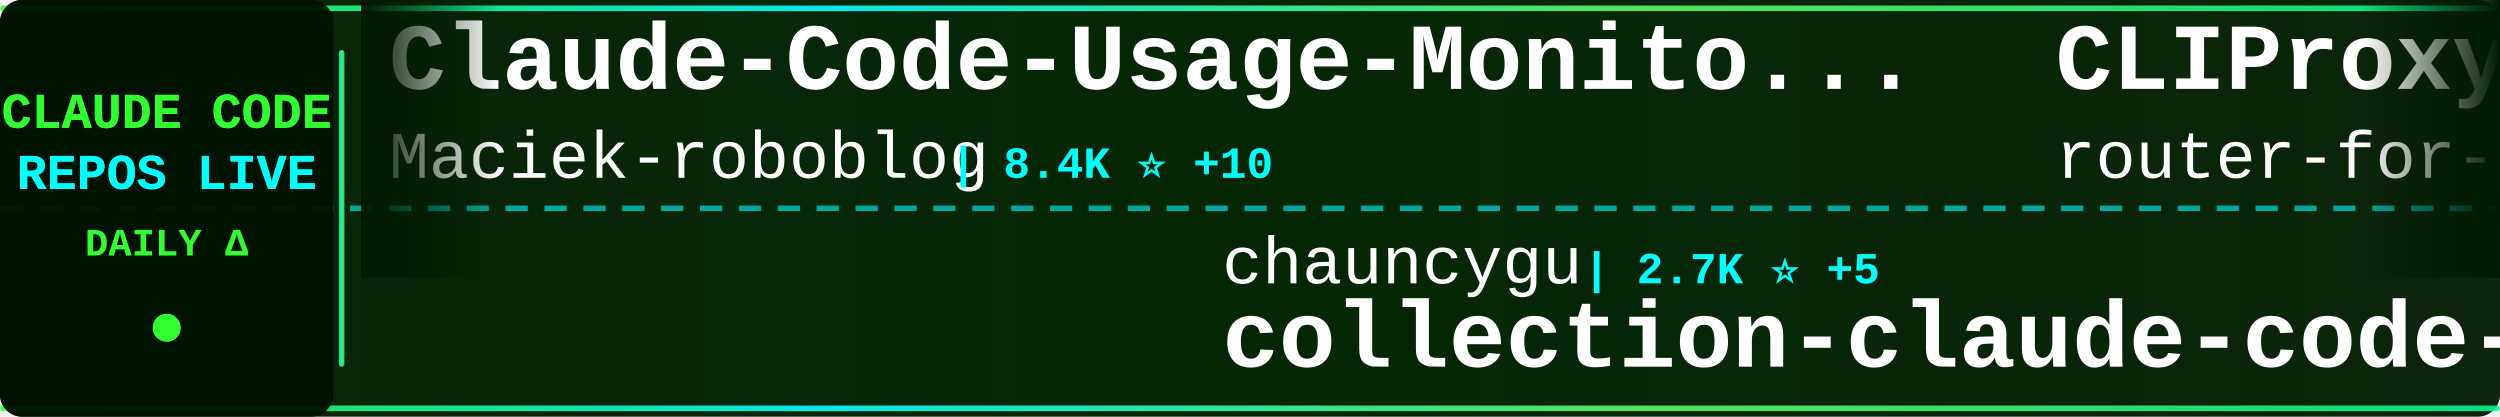
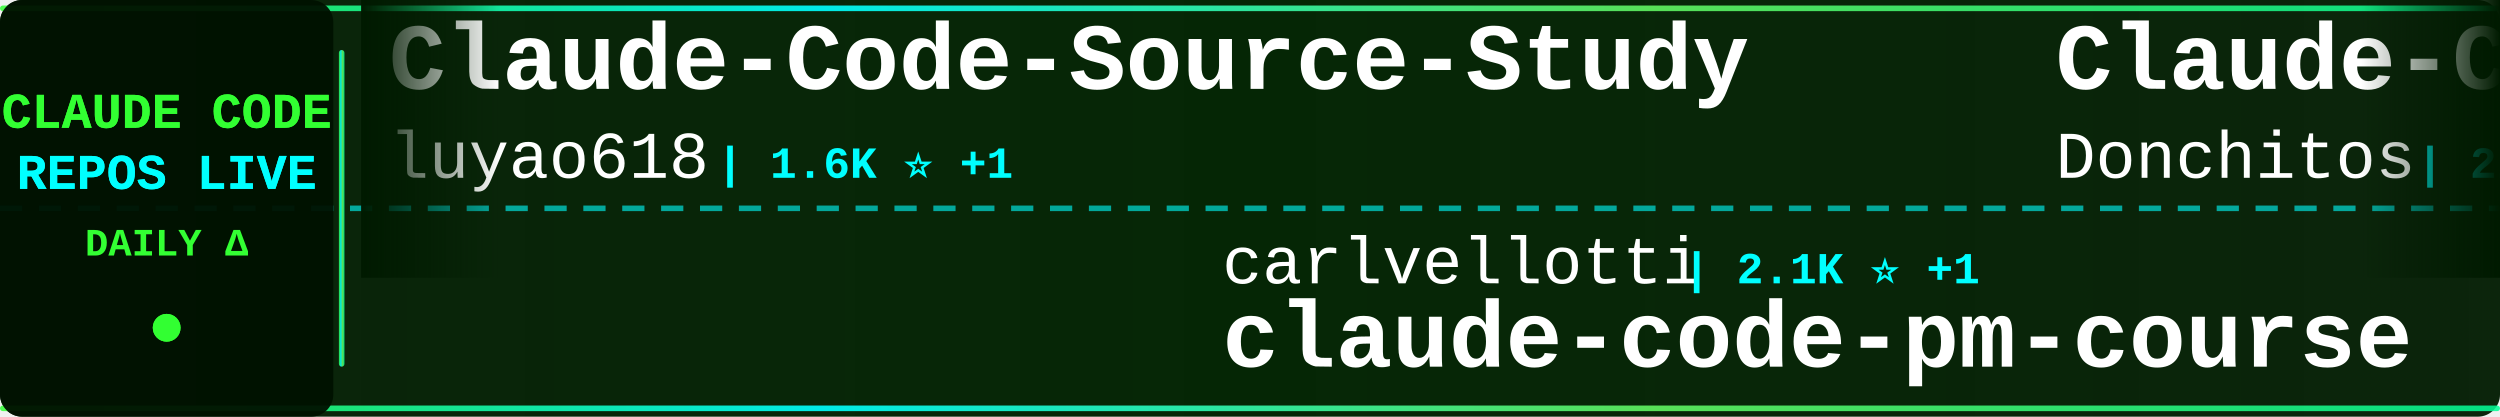
<svg xmlns="http://www.w3.org/2000/svg" width="900" height="150">
  <defs>
    <linearGradient id="tickerBg" x1="0%" y1="0%" x2="100%" y2="0%">
      <stop offset="0%" style="stop-color:#001a00;stop-opacity:0.95" />
      <stop offset="50%" style="stop-color:#002200;stop-opacity:0.98" />
      <stop offset="100%" style="stop-color:#001a00;stop-opacity:0.95" />
    </linearGradient>
    <linearGradient id="borderGrad" x1="0%" y1="0%" x2="100%" y2="0%">
      <stop offset="0%" style="stop-color:#33ff33;stop-opacity:0.85">
        <animate attributeName="stop-opacity" values="0.85;1;0.85" dur="2s" repeatCount="indefinite" />
      </stop>
      <stop offset="33%" style="stop-color:#00ffff;stop-opacity:0.9">
        <animate attributeName="stop-opacity" values="0.9;1;0.9" dur="2.2s" repeatCount="indefinite" />
      </stop>
      <stop offset="66%" style="stop-color:#66ff66;stop-opacity:0.85">
        <animate attributeName="stop-opacity" values="0.85;1;0.85" dur="1.8s" repeatCount="indefinite" />
      </stop>
      <stop offset="100%" style="stop-color:#00ff99;stop-opacity:0.85">
        <animate attributeName="stop-opacity" values="0.85;1;0.85" dur="2s" repeatCount="indefinite" />
      </stop>
    </linearGradient>
    <filter id="textGlow">
      <feGaussianBlur stdDeviation="0.1" result="coloredBlur" />
      <feMerge>
        <feMergeNode in="coloredBlur" />
        <feMergeNode in="SourceGraphic" />
      </feMerge>
    </filter>
    <filter id="metricGlow">
      <feGaussianBlur stdDeviation="0.2" result="coloredBlur" />
      <feMerge>
        <feMergeNode in="coloredBlur" />
        <feMergeNode in="SourceGraphic" />
      </feMerge>
    </filter>
    <linearGradient id="leftFade" x1="0%" y1="0%" x2="100%" y2="0%">
      <stop offset="0%" style="stop-color:#001a00;stop-opacity:1" />
      <stop offset="100%" style="stop-color:#001a00;stop-opacity:0" />
    </linearGradient>
    <linearGradient id="rightFade" x1="0%" y1="0%" x2="100%" y2="0%">
      <stop offset="0%" style="stop-color:#001a00;stop-opacity:0" />
      <stop offset="100%" style="stop-color:#001a00;stop-opacity:1" />
    </linearGradient>
  </defs>
  <rect width="900" height="150" fill="url(#tickerBg)" rx="8" />
  <rect x="0" y="2" width="900" height="2" fill="url(#borderGrad)" rx="1" />
  <rect x="0" y="146" width="900" height="2" fill="url(#borderGrad)" rx="1" />
  <line x1="0" y1="75" x2="900" y2="75" stroke="#00ffff" stroke-width="2" stroke-dasharray="8 6" opacity="0.6" />
  <rect x="0" y="0" width="120" height="150" fill="#001100" opacity="0.95" rx="8" />
  <text x="60" y="46" font-family="'Courier New', monospace" font-size="18" font-weight="bold" fill="#33ff33" text-anchor="middle" filter="url(#textGlow)">
    CLAUDE CODE
  </text>
  <text x="60" y="68" font-family="'Courier New', monospace" font-size="18" font-weight="bold" fill="#00ffff" text-anchor="middle" filter="url(#textGlow)">
    REPOS LIVE
  </text>
  <text x="60" y="92" font-family="'Courier New', monospace" font-size="14" font-weight="bold" fill="#33ff33" text-anchor="middle">
    DAILY Δ
  </text>
  <circle cx="60" cy="118" r="5" fill="#33ff33" filter="url(#metricGlow)">
    <animate attributeName="r" values="4;6;4" dur="1.5s" repeatCount="indefinite" />
    <animate attributeName="opacity" values="0.6;1;0.6" dur="1.5s" repeatCount="indefinite" />
  </circle>
  <rect x="122" y="18" width="2" height="114" fill="url(#borderGrad)" rx="1" />
  <clipPath id="tickerClip">
    <rect x="130" y="0" width="770" height="150" />
  </clipPath>
  <g clip-path="url(#tickerClip)">
    <g id="tickerItems">
      <animateTransform attributeName="transform" attributeType="XML" type="translate" from="0 0" to="-3000 0" dur="54s" repeatCount="indefinite" />
      <g transform="translate(0, 0)">
-         <text x="140" y="32" font-family="'Courier New', monospace" font-size="34" font-weight="bold" fill="#ffffff">Claude-Code-Usage-Monito...</text>
-         <text x="140" y="64" font-family="'Courier New', monospace" font-size="24" font-weight="normal" fill="#ffffff" opacity="1.0">Maciek-roboblog</text>
-         <text x="342" y="64" font-family="'Courier New', monospace" font-size="16" font-weight="bold" fill="#00ffff"> | 8.4K ⭐ +10</text>
+         <text x="140" y="32" font-family="'Courier New', monospace" font-size="34" font-weight="bold" fill="#ffffff">Claude-Code-Source-Study</text>
+         <text x="140" y="64" font-family="'Courier New', monospace" font-size="24" font-weight="normal" fill="#ffffff" opacity="1.0">luyao618</text>
+         <text x="258" y="64" font-family="'Courier New', monospace" font-size="16" font-weight="bold" fill="#00ffff"> | 1.6K ⭐ +1</text>
      </g>
      <g transform="translate(300, 0)">
-         <text x="140" y="102" font-family="'Courier New', monospace" font-size="24" font-weight="normal" fill="#ffffff" opacity="1.0">chauncygu</text>
-         <text x="270" y="102" font-family="'Courier New', monospace" font-size="16" font-weight="bold" fill="#00ffff"> | 2.7K ⭐ +5</text>
-         <text x="140" y="132" font-family="'Courier New', monospace" font-size="34" font-weight="bold" fill="#ffffff">collection-claude-code-s...</text>
+         <text x="140" y="102" font-family="'Courier New', monospace" font-size="24" font-weight="normal" fill="#ffffff" opacity="1.0">carlvellotti</text>
+         <text x="306" y="102" font-family="'Courier New', monospace" font-size="16" font-weight="bold" fill="#00ffff"> | 2.1K ⭐ +1</text>
+         <text x="140" y="132" font-family="'Courier New', monospace" font-size="34" font-weight="bold" fill="#ffffff">claude-code-pm-course</text>
      </g>
      <g transform="translate(600, 0)">
-         <text x="140" y="32" font-family="'Courier New', monospace" font-size="34" font-weight="bold" fill="#ffffff">CLIProxyAPI</text>
-         <text x="140" y="64" font-family="'Courier New', monospace" font-size="24" font-weight="normal" fill="#ffffff" opacity="1.0">router-for-me</text>
-         <text x="318" y="64" font-family="'Courier New', monospace" font-size="16" font-weight="bold" fill="#00ffff"> | 39.7K ⭐ +124</text>
+         <text x="140" y="32" font-family="'Courier New', monospace" font-size="34" font-weight="bold" fill="#ffffff">Claude-Code-Game-Studios</text>
+         <text x="140" y="64" font-family="'Courier New', monospace" font-size="24" font-weight="normal" fill="#ffffff" opacity="1.0">Donchitos</text>
+         <text x="270" y="64" font-family="'Courier New', monospace" font-size="16" font-weight="bold" fill="#00ffff"> | 22.8K ⭐ +42</text>
      </g>
      <g transform="translate(900, 0)">
-         <text x="140" y="102" font-family="'Courier New', monospace" font-size="24" font-weight="normal" fill="#ffffff" opacity="1.0">jeremylongshore</text>
-         <text x="342" y="102" font-family="'Courier New', monospace" font-size="16" font-weight="bold" fill="#00ffff"> | 2.5K ⭐ +6</text>
-         <text x="140" y="132" font-family="'Courier New', monospace" font-size="34" font-weight="bold" fill="#ffffff">claude-code-plugins-plus...</text>
+         <text x="140" y="102" font-family="'Courier New', monospace" font-size="24" font-weight="normal" fill="#ffffff" opacity="1.0">Maciek-roboblog</text>
+         <text x="342" y="102" font-family="'Courier New', monospace" font-size="16" font-weight="bold" fill="#00ffff"> | 8.4K ⭐ +8</text>
+         <text x="140" y="132" font-family="'Courier New', monospace" font-size="34" font-weight="bold" fill="#ffffff">Claude-Code-Usage-Monito...</text>
      </g>
      <g transform="translate(1200, 0)">
+         <text x="140" y="32" font-family="'Courier New', monospace" font-size="34" font-weight="bold" fill="#ffffff">claude_codex_bridge</text>
+         <text x="140" y="64" font-family="'Courier New', monospace" font-size="24" font-weight="normal" fill="#ffffff" opacity="1.0">SeemSeam</text>
+         <text x="258" y="64" font-family="'Courier New', monospace" font-size="16" font-weight="bold" fill="#00ffff"> | 3.2K ⭐ +13</text>
+       </g>
+       <g transform="translate(1500, 0)">
+         <text x="140" y="102" font-family="'Courier New', monospace" font-size="24" font-weight="normal" fill="#ffffff" opacity="1.0">Windy3f3f3f3f</text>
+         <text x="318" y="102" font-family="'Courier New', monospace" font-size="16" font-weight="bold" fill="#00ffff"> | 2.2K ⭐ +19</text>
+         <text x="140" y="132" font-family="'Courier New', monospace" font-size="34" font-weight="bold" fill="#ffffff">claude-code-from-scratch</text>
+       </g>
+       <g transform="translate(1800, 0)">
+         <text x="140" y="32" font-family="'Courier New', monospace" font-size="34" font-weight="bold" fill="#ffffff">ClaudeCode</text>
+         <text x="140" y="64" font-family="'Courier New', monospace" font-size="24" font-weight="normal" fill="#ffffff" opacity="1.0">guanshan</text>
+         <text x="258" y="64" font-family="'Courier New', monospace" font-size="16" font-weight="bold" fill="#00ffff"> | 61 ⭐</text>
+       </g>
+       <g transform="translate(2100, 0)">
+         <text x="140" y="102" font-family="'Courier New', monospace" font-size="24" font-weight="normal" fill="#ffffff" opacity="1.0">edmund-io</text>
+         <text x="270" y="102" font-family="'Courier New', monospace" font-size="16" font-weight="bold" fill="#00ffff"> | 1.5K ⭐ +1</text>
+         <text x="140" y="132" font-family="'Courier New', monospace" font-size="34" font-weight="bold" fill="#ffffff">edmunds-claude-code</text>
+       </g>
+       <g transform="translate(2400, 0)">
        <text x="140" y="32" font-family="'Courier New', monospace" font-size="34" font-weight="bold" fill="#ffffff">pi-vs-claude-code</text>
        <text x="140" y="64" font-family="'Courier New', monospace" font-size="24" font-weight="normal" fill="#ffffff" opacity="1.0">disler</text>
-         <text x="234" y="64" font-family="'Courier New', monospace" font-size="16" font-weight="bold" fill="#00ffff"> | 1.5K ⭐ +4</text>
-       </g>
-       <g transform="translate(1500, 0)">
-         <text x="140" y="102" font-family="'Courier New', monospace" font-size="24" font-weight="normal" fill="#ffffff" opacity="1.0">repowise-dev</text>
-         <text x="306" y="102" font-family="'Courier New', monospace" font-size="16" font-weight="bold" fill="#00ffff"> | 1.1K ⭐</text>
-         <text x="140" y="132" font-family="'Courier New', monospace" font-size="34" font-weight="bold" fill="#ffffff">claude-code-prompts</text>
-       </g>
-       <g transform="translate(1800, 0)">
-         <text x="140" y="32" font-family="'Courier New', monospace" font-size="34" font-weight="bold" fill="#ffffff">claude-code-harness</text>
-         <text x="140" y="64" font-family="'Courier New', monospace" font-size="24" font-weight="normal" fill="#ffffff" opacity="1.0">Chachamaru127</text>
-         <text x="318" y="64" font-family="'Courier New', monospace" font-size="16" font-weight="bold" fill="#00ffff"> | 3.0K ⭐ +3</text>
-       </g>
-       <g transform="translate(2100, 0)">
-         <text x="140" y="102" font-family="'Courier New', monospace" font-size="24" font-weight="normal" fill="#ffffff" opacity="1.0">ChrisWiles</text>
-         <text x="282" y="102" font-family="'Courier New', monospace" font-size="16" font-weight="bold" fill="#00ffff"> | 6.0K ⭐ +3</text>
-         <text x="140" y="132" font-family="'Courier New', monospace" font-size="34" font-weight="bold" fill="#ffffff">claude-code-showcase</text>
-       </g>
-       <g transform="translate(2400, 0)">
-         <text x="140" y="32" font-family="'Courier New', monospace" font-size="34" font-weight="bold" fill="#ffffff">claude-code-reverse</text>
-         <text x="140" y="64" font-family="'Courier New', monospace" font-size="24" font-weight="normal" fill="#ffffff" opacity="1.0">Yuyz0112</text>
-         <text x="258" y="64" font-family="'Courier New', monospace" font-size="16" font-weight="bold" fill="#00ffff"> | 2.4K ⭐</text>
+         <text x="234" y="64" font-family="'Courier New', monospace" font-size="16" font-weight="bold" fill="#00ffff"> | 1.5K ⭐ +5</text>
      </g>
      <g transform="translate(2700, 0)">
-         <text x="140" y="102" font-family="'Courier New', monospace" font-size="24" font-weight="normal" fill="#ffffff" opacity="1.0">ykdojo</text>
-         <text x="234" y="102" font-family="'Courier New', monospace" font-size="16" font-weight="bold" fill="#00ffff"> | 9.1K ⭐ +37</text>
-         <text x="140" y="132" font-family="'Courier New', monospace" font-size="34" font-weight="bold" fill="#ffffff">claude-code-tips</text>
+         <text x="140" y="102" font-family="'Courier New', monospace" font-size="24" font-weight="normal" fill="#ffffff" opacity="1.0">musistudio</text>
+         <text x="282" y="102" font-family="'Courier New', monospace" font-size="16" font-weight="bold" fill="#00ffff"> | 35.7K ⭐ +27</text>
+         <text x="140" y="132" font-family="'Courier New', monospace" font-size="34" font-weight="bold" fill="#ffffff">claude-code-router</text>
      </g>
      <g transform="translate(3000, 0)">
-         <text x="140" y="32" font-family="'Courier New', monospace" font-size="34" font-weight="bold" fill="#ffffff">Claude-Code-Usage-Monito...</text>
-         <text x="140" y="64" font-family="'Courier New', monospace" font-size="24" font-weight="normal" fill="#ffffff" opacity="1.0">Maciek-roboblog</text>
-         <text x="342" y="64" font-family="'Courier New', monospace" font-size="16" font-weight="bold" fill="#00ffff"> | 8.4K ⭐ +10</text>
+         <text x="140" y="32" font-family="'Courier New', monospace" font-size="34" font-weight="bold" fill="#ffffff">Claude-Code-Source-Study</text>
+         <text x="140" y="64" font-family="'Courier New', monospace" font-size="24" font-weight="normal" fill="#ffffff" opacity="1.0">luyao618</text>
+         <text x="258" y="64" font-family="'Courier New', monospace" font-size="16" font-weight="bold" fill="#00ffff"> | 1.6K ⭐ +1</text>
      </g>
      <g transform="translate(3300, 0)">
-         <text x="140" y="102" font-family="'Courier New', monospace" font-size="24" font-weight="normal" fill="#ffffff" opacity="1.0">chauncygu</text>
-         <text x="270" y="102" font-family="'Courier New', monospace" font-size="16" font-weight="bold" fill="#00ffff"> | 2.7K ⭐ +5</text>
-         <text x="140" y="132" font-family="'Courier New', monospace" font-size="34" font-weight="bold" fill="#ffffff">collection-claude-code-s...</text>
+         <text x="140" y="102" font-family="'Courier New', monospace" font-size="24" font-weight="normal" fill="#ffffff" opacity="1.0">carlvellotti</text>
+         <text x="306" y="102" font-family="'Courier New', monospace" font-size="16" font-weight="bold" fill="#00ffff"> | 2.1K ⭐ +1</text>
+         <text x="140" y="132" font-family="'Courier New', monospace" font-size="34" font-weight="bold" fill="#ffffff">claude-code-pm-course</text>
      </g>
      <g transform="translate(3600, 0)">
-         <text x="140" y="32" font-family="'Courier New', monospace" font-size="34" font-weight="bold" fill="#ffffff">CLIProxyAPI</text>
-         <text x="140" y="64" font-family="'Courier New', monospace" font-size="24" font-weight="normal" fill="#ffffff" opacity="1.0">router-for-me</text>
-         <text x="318" y="64" font-family="'Courier New', monospace" font-size="16" font-weight="bold" fill="#00ffff"> | 39.7K ⭐ +124</text>
+         <text x="140" y="32" font-family="'Courier New', monospace" font-size="34" font-weight="bold" fill="#ffffff">Claude-Code-Game-Studios</text>
+         <text x="140" y="64" font-family="'Courier New', monospace" font-size="24" font-weight="normal" fill="#ffffff" opacity="1.0">Donchitos</text>
+         <text x="270" y="64" font-family="'Courier New', monospace" font-size="16" font-weight="bold" fill="#00ffff"> | 22.8K ⭐ +42</text>
      </g>
      <g transform="translate(3900, 0)">
-         <text x="140" y="102" font-family="'Courier New', monospace" font-size="24" font-weight="normal" fill="#ffffff" opacity="1.0">jeremylongshore</text>
-         <text x="342" y="102" font-family="'Courier New', monospace" font-size="16" font-weight="bold" fill="#00ffff"> | 2.5K ⭐ +6</text>
-         <text x="140" y="132" font-family="'Courier New', monospace" font-size="34" font-weight="bold" fill="#ffffff">claude-code-plugins-plus...</text>
+         <text x="140" y="102" font-family="'Courier New', monospace" font-size="24" font-weight="normal" fill="#ffffff" opacity="1.0">Maciek-roboblog</text>
+         <text x="342" y="102" font-family="'Courier New', monospace" font-size="16" font-weight="bold" fill="#00ffff"> | 8.4K ⭐ +8</text>
+         <text x="140" y="132" font-family="'Courier New', monospace" font-size="34" font-weight="bold" fill="#ffffff">Claude-Code-Usage-Monito...</text>
      </g>
    </g>
  </g>
  <rect x="130" y="0" width="50" height="100" fill="url(#leftFade)" />
  <rect x="850" y="0" width="50" height="100" fill="url(#rightFade)" />
</svg>
